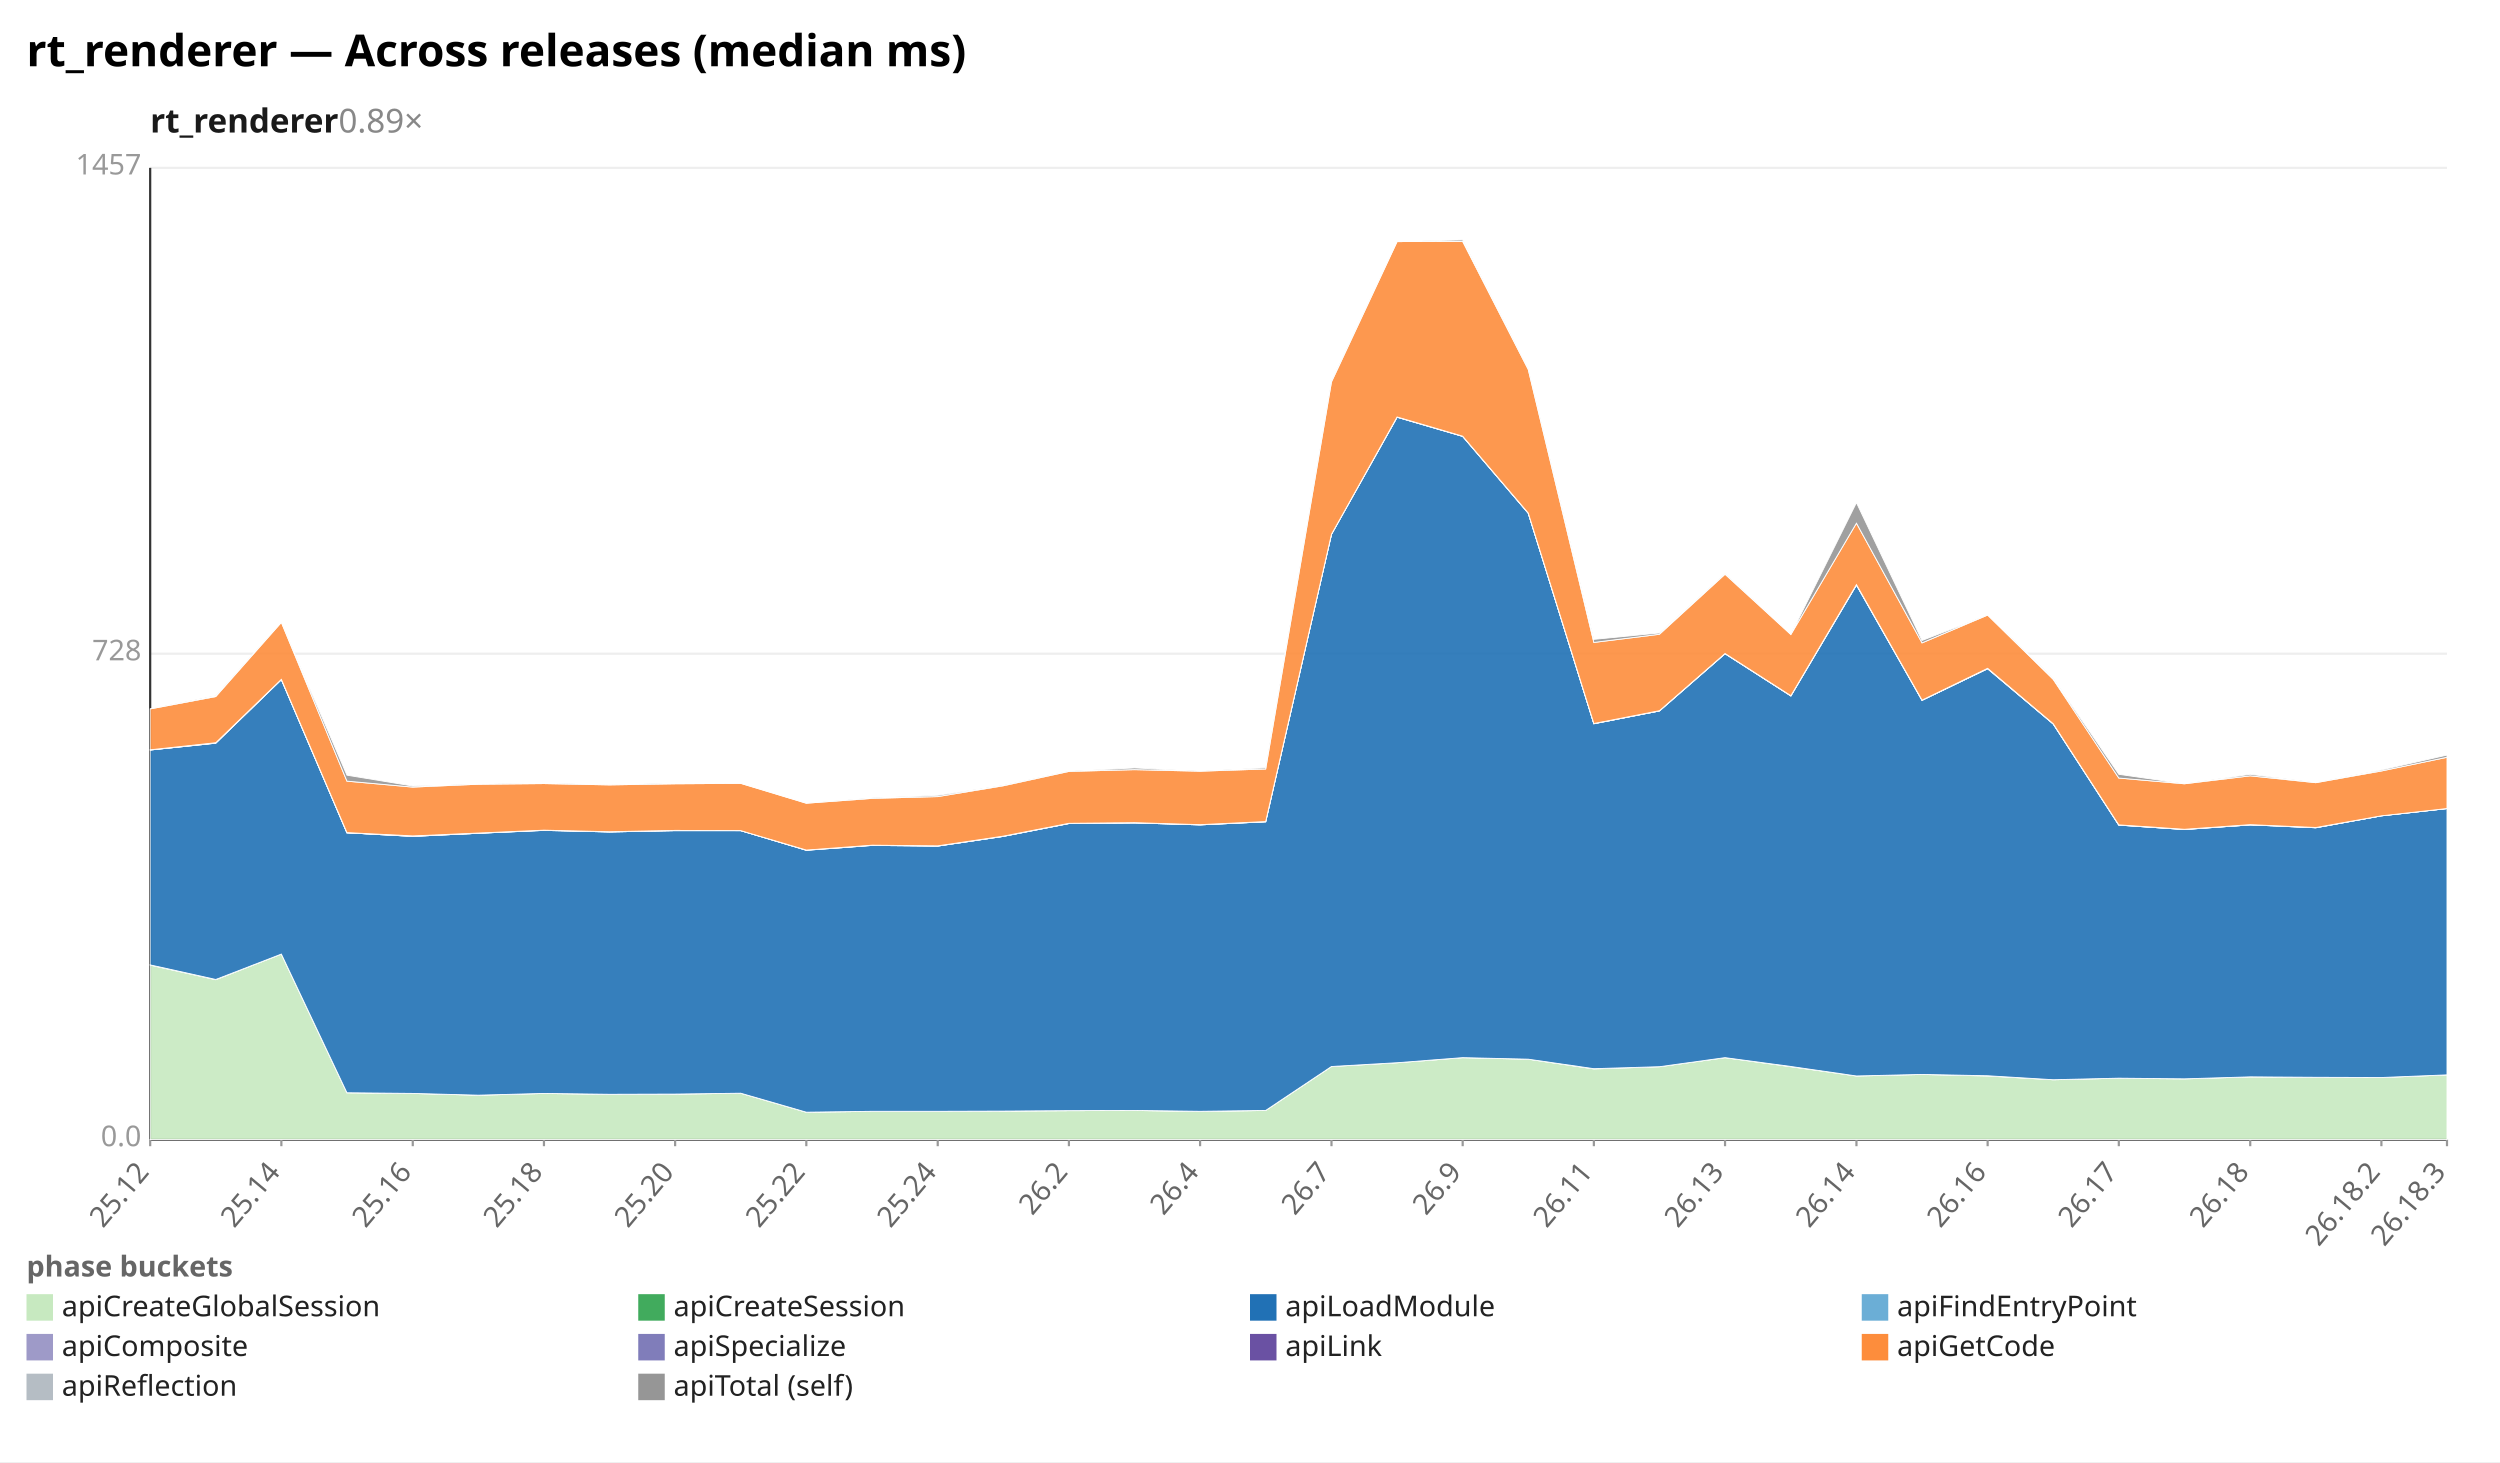
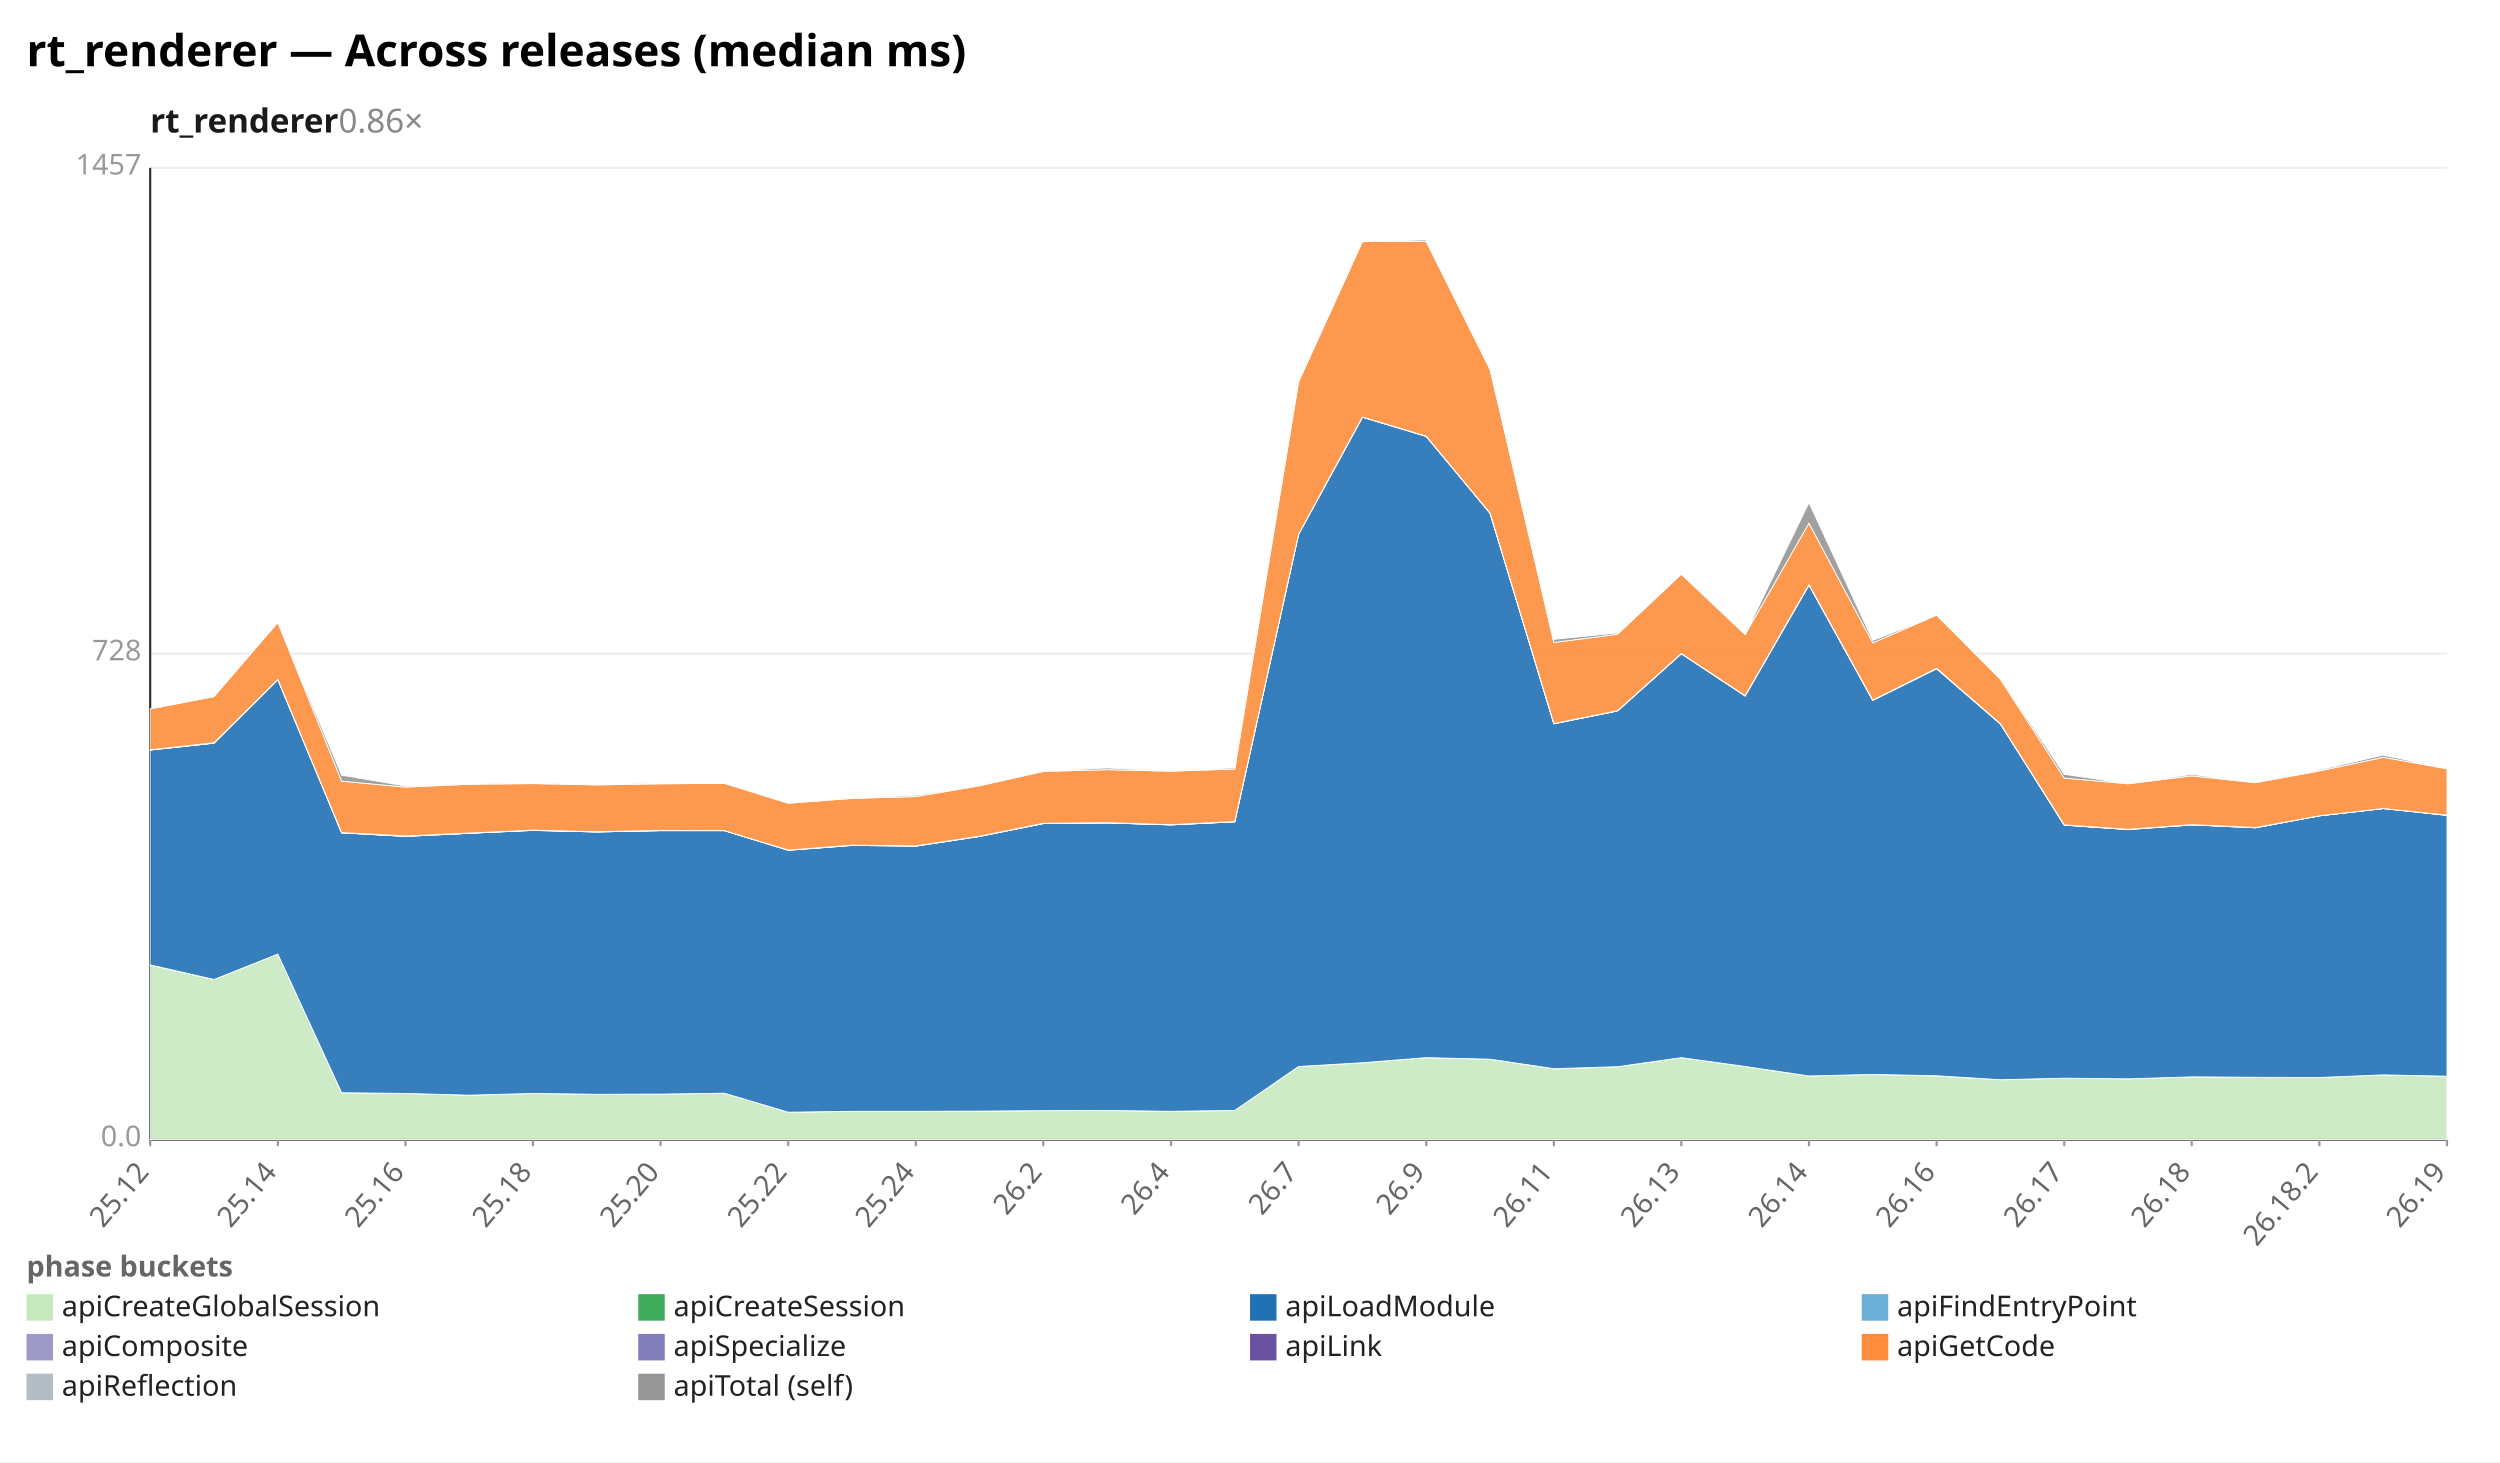
<svg xmlns="http://www.w3.org/2000/svg" width="1132" height="662" viewBox="0 0 1132 662" preserveAspectRatio="xMidYMid meet" font-family="sans-serif" font-size="13">
  <rect width="1132" height="662" fill="white" />
  <text x="12" y="30" font-size="20" font-weight="bold">rt_renderer — Across releases (median ms)</text>
-   <text x="68" y="60" font-size="15" font-weight="600" fill="#1a1a1a">rt_renderer<tspan fill="#888" font-weight="400" text-decoration="none">  0.89×</tspan>
+   <text x="68" y="60" font-size="15" font-weight="600" fill="#1a1a1a">rt_renderer<tspan fill="#888" font-weight="400" text-decoration="none">  0.86×</tspan>
  </text>
  <line x1="68.0" y1="516.0" x2="1108.0" y2="516.0" stroke="#eee" />
  <text x="64.0" y="519.0" text-anchor="end" fill="#999">0.0</text>
  <line x1="68.0" y1="296.0" x2="1108.0" y2="296.0" stroke="#eee" />
  <text x="64.0" y="299.0" text-anchor="end" fill="#999">728</text>
  <line x1="68.0" y1="76.0" x2="1108.0" y2="76.0" stroke="#eee" />
  <text x="64.0" y="79.0" text-anchor="end" fill="#999">1457</text>
  <line x1="68.0" y1="76.0" x2="68.0" y2="516.0" stroke="#333" />
  <line x1="68.0" y1="516.0" x2="1108.0" y2="516.0" stroke="#333" />
  <line x1="68.0" y1="516.0" x2="68.0" y2="519.0" stroke="#999" />
  <text x="68.0" y="531.0" text-anchor="end" fill="#666" transform="rotate(-50 68.0 531.0)">25.12</text>
-   <line x1="127.4" y1="516.0" x2="127.4" y2="519.0" stroke="#999" />
-   <text x="127.4" y="531.0" text-anchor="end" fill="#666" transform="rotate(-50 127.4 531.0)">25.14</text>
-   <line x1="186.9" y1="516.0" x2="186.9" y2="519.0" stroke="#999" />
-   <text x="186.9" y="531.0" text-anchor="end" fill="#666" transform="rotate(-50 186.9 531.0)">25.16</text>
-   <line x1="246.3" y1="516.0" x2="246.3" y2="519.0" stroke="#999" />
-   <text x="246.3" y="531.0" text-anchor="end" fill="#666" transform="rotate(-50 246.3 531.0)">25.18</text>
-   <line x1="305.7" y1="516.0" x2="305.7" y2="519.0" stroke="#999" />
-   <text x="305.7" y="531.0" text-anchor="end" fill="#666" transform="rotate(-50 305.7 531.0)">25.20</text>
-   <line x1="365.1" y1="516.0" x2="365.1" y2="519.0" stroke="#999" />
-   <text x="365.1" y="531.0" text-anchor="end" fill="#666" transform="rotate(-50 365.1 531.0)">25.22</text>
-   <line x1="424.6" y1="516.0" x2="424.6" y2="519.0" stroke="#999" />
-   <text x="424.6" y="531.0" text-anchor="end" fill="#666" transform="rotate(-50 424.6 531.0)">25.24</text>
-   <line x1="484.0" y1="516.0" x2="484.0" y2="519.0" stroke="#999" />
-   <text x="484.0" y="531.0" text-anchor="end" fill="#666" transform="rotate(-50 484.0 531.0)">26.2</text>
-   <line x1="543.4" y1="516.0" x2="543.4" y2="519.0" stroke="#999" />
-   <text x="543.4" y="531.0" text-anchor="end" fill="#666" transform="rotate(-50 543.4 531.0)">26.4</text>
-   <line x1="602.9" y1="516.0" x2="602.9" y2="519.0" stroke="#999" />
-   <text x="602.9" y="531.0" text-anchor="end" fill="#666" transform="rotate(-50 602.9 531.0)">26.7</text>
-   <line x1="662.3" y1="516.0" x2="662.3" y2="519.0" stroke="#999" />
-   <text x="662.3" y="531.0" text-anchor="end" fill="#666" transform="rotate(-50 662.3 531.0)">26.9</text>
-   <line x1="721.7" y1="516.0" x2="721.7" y2="519.0" stroke="#999" />
-   <text x="721.7" y="531.0" text-anchor="end" fill="#666" transform="rotate(-50 721.7 531.0)">26.11</text>
-   <line x1="781.1" y1="516.0" x2="781.1" y2="519.0" stroke="#999" />
-   <text x="781.1" y="531.0" text-anchor="end" fill="#666" transform="rotate(-50 781.1 531.0)">26.13</text>
-   <line x1="840.6" y1="516.0" x2="840.6" y2="519.0" stroke="#999" />
-   <text x="840.6" y="531.0" text-anchor="end" fill="#666" transform="rotate(-50 840.6 531.0)">26.14</text>
-   <line x1="900.0" y1="516.0" x2="900.0" y2="519.0" stroke="#999" />
-   <text x="900.0" y="531.0" text-anchor="end" fill="#666" transform="rotate(-50 900.0 531.0)">26.16</text>
-   <line x1="959.4" y1="516.0" x2="959.4" y2="519.0" stroke="#999" />
-   <text x="959.4" y="531.0" text-anchor="end" fill="#666" transform="rotate(-50 959.4 531.0)">26.17</text>
-   <line x1="1018.9" y1="516.0" x2="1018.9" y2="519.0" stroke="#999" />
-   <text x="1018.9" y="531.0" text-anchor="end" fill="#666" transform="rotate(-50 1018.9 531.0)">26.18</text>
-   <line x1="1078.3" y1="516.0" x2="1078.3" y2="519.0" stroke="#999" />
-   <text x="1078.3" y="531.0" text-anchor="end" fill="#666" transform="rotate(-50 1078.3 531.0)">26.18.2</text>
+   <line x1="125.8" y1="516.0" x2="125.8" y2="519.0" stroke="#999" />
+   <text x="125.8" y="531.0" text-anchor="end" fill="#666" transform="rotate(-50 125.8 531.0)">25.14</text>
+   <line x1="183.6" y1="516.0" x2="183.6" y2="519.0" stroke="#999" />
+   <text x="183.6" y="531.0" text-anchor="end" fill="#666" transform="rotate(-50 183.6 531.0)">25.16</text>
+   <line x1="241.3" y1="516.0" x2="241.3" y2="519.0" stroke="#999" />
+   <text x="241.3" y="531.0" text-anchor="end" fill="#666" transform="rotate(-50 241.3 531.0)">25.18</text>
+   <line x1="299.1" y1="516.0" x2="299.1" y2="519.0" stroke="#999" />
+   <text x="299.1" y="531.0" text-anchor="end" fill="#666" transform="rotate(-50 299.1 531.0)">25.20</text>
+   <line x1="356.9" y1="516.0" x2="356.9" y2="519.0" stroke="#999" />
+   <text x="356.9" y="531.0" text-anchor="end" fill="#666" transform="rotate(-50 356.9 531.0)">25.22</text>
+   <line x1="414.7" y1="516.0" x2="414.7" y2="519.0" stroke="#999" />
+   <text x="414.7" y="531.0" text-anchor="end" fill="#666" transform="rotate(-50 414.7 531.0)">25.24</text>
+   <line x1="472.4" y1="516.0" x2="472.4" y2="519.0" stroke="#999" />
+   <text x="472.4" y="531.0" text-anchor="end" fill="#666" transform="rotate(-50 472.4 531.0)">26.2</text>
+   <line x1="530.2" y1="516.0" x2="530.2" y2="519.0" stroke="#999" />
+   <text x="530.2" y="531.0" text-anchor="end" fill="#666" transform="rotate(-50 530.2 531.0)">26.4</text>
+   <line x1="588.0" y1="516.0" x2="588.0" y2="519.0" stroke="#999" />
+   <text x="588.0" y="531.0" text-anchor="end" fill="#666" transform="rotate(-50 588.0 531.0)">26.7</text>
+   <line x1="645.8" y1="516.0" x2="645.8" y2="519.0" stroke="#999" />
+   <text x="645.8" y="531.0" text-anchor="end" fill="#666" transform="rotate(-50 645.8 531.0)">26.9</text>
+   <line x1="703.6" y1="516.0" x2="703.6" y2="519.0" stroke="#999" />
+   <text x="703.6" y="531.0" text-anchor="end" fill="#666" transform="rotate(-50 703.6 531.0)">26.11</text>
+   <line x1="761.3" y1="516.0" x2="761.3" y2="519.0" stroke="#999" />
+   <text x="761.3" y="531.0" text-anchor="end" fill="#666" transform="rotate(-50 761.3 531.0)">26.13</text>
+   <line x1="819.1" y1="516.0" x2="819.1" y2="519.0" stroke="#999" />
+   <text x="819.1" y="531.0" text-anchor="end" fill="#666" transform="rotate(-50 819.1 531.0)">26.14</text>
+   <line x1="876.9" y1="516.0" x2="876.9" y2="519.0" stroke="#999" />
+   <text x="876.9" y="531.0" text-anchor="end" fill="#666" transform="rotate(-50 876.9 531.0)">26.16</text>
+   <line x1="934.7" y1="516.0" x2="934.7" y2="519.0" stroke="#999" />
+   <text x="934.7" y="531.0" text-anchor="end" fill="#666" transform="rotate(-50 934.7 531.0)">26.17</text>
+   <line x1="992.4" y1="516.0" x2="992.4" y2="519.0" stroke="#999" />
+   <text x="992.4" y="531.0" text-anchor="end" fill="#666" transform="rotate(-50 992.4 531.0)">26.18</text>
+   <line x1="1050.2" y1="516.0" x2="1050.2" y2="519.0" stroke="#999" />
+   <text x="1050.2" y="531.0" text-anchor="end" fill="#666" transform="rotate(-50 1050.2 531.0)">26.18.2</text>
  <line x1="1108.0" y1="516.0" x2="1108.0" y2="519.0" stroke="#999" />
-   <text x="1108.0" y="531.0" text-anchor="end" fill="#666" transform="rotate(-50 1108.0 531.0)">26.18.3</text>
-   <polygon points="68.0,437.0 97.7,443.6 127.4,432.0 157.1,494.8 186.9,495.1 216.6,495.9 246.3,495.1 276.0,495.5 305.7,495.4 335.4,495.0 365.1,503.6 394.9,503.2 424.6,503.2 454.3,503.1 484.0,502.9 513.7,502.8 543.4,503.3 573.1,502.8 602.9,482.9 632.6,481.2 662.3,478.9 692.0,479.6 721.7,484.0 751.4,483.0 781.1,478.9 810.9,483.0 840.6,487.2 870.3,486.5 900.0,487.2 929.7,488.9 959.4,488.2 989.1,488.5 1018.9,487.6 1048.6,487.8 1078.3,487.9 1108.0,486.7 1108.0,516.0 1078.3,516.0 1048.6,516.0 1018.9,516.0 989.1,516.0 959.4,516.0 929.7,516.0 900.0,516.0 870.3,516.0 840.6,516.0 810.9,516.0 781.1,516.0 751.4,516.0 721.7,516.0 692.0,516.0 662.3,516.0 632.6,516.0 602.9,516.0 573.1,516.0 543.4,516.0 513.7,516.0 484.0,516.0 454.3,516.0 424.6,516.0 394.9,516.0 365.1,516.0 335.4,516.0 305.7,516.0 276.0,516.0 246.3,516.0 216.6,516.0 186.9,516.0 157.1,516.0 127.4,516.0 97.7,516.0 68.0,516.0" fill="#c7e9c0" fill-opacity="0.9" stroke="#fff" stroke-width="0.4" />
-   <polygon points="68.0,436.9 97.7,443.5 127.4,432.0 157.1,494.8 186.9,495.1 216.6,495.9 246.3,495.1 276.0,495.5 305.7,495.4 335.4,495.0 365.1,503.6 394.9,503.2 424.6,503.2 454.3,503.1 484.0,502.9 513.7,502.8 543.4,503.2 573.1,502.8 602.9,482.9 632.6,481.2 662.3,478.9 692.0,479.6 721.7,483.9 751.4,483.0 781.1,478.9 810.9,482.9 840.6,487.2 870.3,486.5 900.0,487.1 929.7,488.9 959.4,488.2 989.1,488.5 1018.9,487.6 1048.6,487.8 1078.3,487.9 1108.0,486.7 1108.0,486.7 1078.3,487.9 1048.6,487.8 1018.9,487.6 989.1,488.5 959.4,488.2 929.7,488.9 900.0,487.2 870.3,486.5 840.6,487.2 810.9,483.0 781.1,478.9 751.4,483.0 721.7,484.0 692.0,479.6 662.3,478.9 632.6,481.2 602.9,482.9 573.1,502.8 543.4,503.3 513.7,502.8 484.0,502.9 454.3,503.1 424.6,503.2 394.9,503.2 365.1,503.6 335.4,495.0 305.7,495.4 276.0,495.5 246.3,495.1 216.6,495.9 186.9,495.1 157.1,494.8 127.4,432.0 97.7,443.6 68.0,437.0" fill="#41ab5d" fill-opacity="0.9" stroke="#fff" stroke-width="0.4" />
-   <polygon points="68.0,339.6 97.7,336.5 127.4,307.7 157.1,377.1 186.9,378.7 216.6,377.3 246.3,376.0 276.0,376.7 305.7,376.1 335.4,376.1 365.1,385.0 394.9,382.8 424.6,383.1 454.3,378.7 484.0,372.9 513.7,372.6 543.4,373.5 573.1,372.1 602.9,241.9 632.6,188.9 662.3,197.6 692.0,232.4 721.7,327.7 751.4,321.9 781.1,296.0 810.9,315.1 840.6,264.9 870.3,317.1 900.0,302.8 929.7,327.8 959.4,373.6 989.1,375.6 1018.9,373.5 1048.6,374.8 1078.3,369.4 1108.0,366.1 1108.0,486.7 1078.3,487.9 1048.6,487.8 1018.9,487.6 989.1,488.5 959.4,488.2 929.7,488.9 900.0,487.1 870.3,486.5 840.6,487.2 810.9,482.9 781.1,478.9 751.4,483.0 721.7,483.9 692.0,479.6 662.3,478.9 632.6,481.2 602.9,482.9 573.1,502.8 543.4,503.2 513.7,502.8 484.0,502.9 454.3,503.1 424.6,503.2 394.9,503.2 365.1,503.6 335.4,495.0 305.7,495.4 276.0,495.5 246.3,495.1 216.6,495.9 186.9,495.1 157.1,494.8 127.4,432.0 97.7,443.5 68.0,436.9" fill="#2171b5" fill-opacity="0.9" stroke="#fff" stroke-width="0.4" />
-   <polygon points="68.0,339.6 97.7,336.5 127.4,307.7 157.1,377.1 186.9,378.7 216.6,377.3 246.3,376.0 276.0,376.7 305.7,376.1 335.4,376.1 365.1,385.0 394.9,382.8 424.6,383.1 454.3,378.7 484.0,372.9 513.7,372.6 543.4,373.5 573.1,372.1 602.9,241.9 632.6,188.9 662.3,197.6 692.0,232.4 721.7,327.7 751.4,321.9 781.1,296.0 810.9,315.1 840.6,264.9 870.3,317.1 900.0,302.8 929.7,327.8 959.4,373.6 989.1,375.6 1018.9,373.5 1048.6,374.8 1078.3,369.4 1108.0,366.1 1108.0,366.1 1078.3,369.4 1048.6,374.8 1018.9,373.5 989.1,375.6 959.4,373.6 929.7,327.8 900.0,302.8 870.3,317.1 840.6,264.9 810.9,315.1 781.1,296.0 751.4,321.9 721.7,327.7 692.0,232.4 662.3,197.6 632.6,188.9 602.9,241.9 573.1,372.1 543.4,373.5 513.7,372.6 484.0,372.9 454.3,378.7 424.6,383.1 394.9,382.8 365.1,385.0 335.4,376.1 305.7,376.1 276.0,376.7 246.3,376.0 216.6,377.3 186.9,378.7 157.1,377.1 127.4,307.7 97.7,336.5 68.0,339.6" fill="#6baed6" fill-opacity="0.9" stroke="#fff" stroke-width="0.4" />
-   <polygon points="68.0,339.6 97.7,336.4 127.4,307.7 157.1,377.1 186.9,378.7 216.6,377.3 246.3,375.9 276.0,376.7 305.7,376.1 335.4,376.1 365.1,384.9 394.9,382.7 424.6,383.1 454.3,378.7 484.0,372.9 513.7,372.6 543.4,373.5 573.1,372.1 602.9,241.9 632.6,188.9 662.3,197.5 692.0,232.3 721.7,327.7 751.4,321.9 781.1,295.9 810.9,315.1 840.6,264.8 870.3,317.1 900.0,302.7 929.7,327.8 959.4,373.6 989.1,375.6 1018.9,373.5 1048.6,374.8 1078.3,369.4 1108.0,366.1 1108.0,366.1 1078.3,369.4 1048.6,374.8 1018.9,373.5 989.1,375.6 959.4,373.6 929.7,327.8 900.0,302.8 870.3,317.1 840.6,264.9 810.9,315.1 781.1,296.0 751.4,321.9 721.7,327.7 692.0,232.4 662.3,197.6 632.6,188.9 602.9,241.9 573.1,372.1 543.4,373.5 513.7,372.6 484.0,372.9 454.3,378.7 424.6,383.1 394.9,382.8 365.1,385.0 335.4,376.1 305.7,376.1 276.0,376.7 246.3,376.0 216.6,377.3 186.9,378.7 157.1,377.1 127.4,307.7 97.7,336.5 68.0,339.6" fill="#9e9ac8" fill-opacity="0.9" stroke="#fff" stroke-width="0.4" />
-   <polygon points="68.0,339.5 97.7,336.3 127.4,307.6 157.1,377.0 186.9,378.5 216.6,377.2 246.3,375.9 276.0,376.6 305.7,376.0 335.4,376.1 365.1,384.9 394.9,382.7 424.6,383.0 454.3,378.6 484.0,372.8 513.7,372.5 543.4,373.4 573.1,372.0 602.9,241.9 632.6,188.8 662.3,197.5 692.0,232.3 721.7,327.6 751.4,321.8 781.1,295.9 810.9,315.0 840.6,264.7 870.3,317.0 900.0,302.6 929.7,327.7 959.4,373.5 989.1,375.5 1018.9,373.4 1048.6,374.7 1078.3,369.4 1108.0,366.1 1108.0,366.1 1078.3,369.4 1048.6,374.8 1018.9,373.5 989.1,375.6 959.4,373.6 929.7,327.8 900.0,302.7 870.3,317.1 840.6,264.8 810.9,315.1 781.1,295.9 751.4,321.9 721.7,327.7 692.0,232.3 662.3,197.5 632.6,188.9 602.9,241.9 573.1,372.1 543.4,373.5 513.7,372.6 484.0,372.9 454.3,378.7 424.6,383.1 394.9,382.7 365.1,384.9 335.4,376.1 305.7,376.1 276.0,376.7 246.3,375.9 216.6,377.3 186.9,378.7 157.1,377.1 127.4,307.7 97.7,336.4 68.0,339.6" fill="#6a51a3" fill-opacity="0.9" stroke="#fff" stroke-width="0.4" />
-   <polygon points="68.0,321.0 97.7,315.4 127.4,281.8 157.1,353.7 186.9,356.4 216.6,355.1 246.3,354.8 276.0,355.4 305.7,354.9 335.4,354.7 365.1,363.7 394.9,361.5 424.6,360.7 454.3,355.8 484.0,349.3 513.7,348.5 543.4,349.2 573.1,348.2 602.9,172.9 632.6,109.4 662.3,109.3 692.0,167.3 721.7,290.9 751.4,287.2 781.1,260.0 810.9,287.3 840.6,236.9 870.3,291.1 900.0,278.5 929.7,307.6 959.4,352.3 989.1,354.9 1018.9,351.3 1048.6,354.4 1078.3,349.1 1108.0,342.9 1108.0,366.1 1078.3,369.4 1048.6,374.7 1018.9,373.4 989.1,375.5 959.4,373.5 929.7,327.7 900.0,302.6 870.3,317.0 840.6,264.7 810.9,315.0 781.1,295.9 751.4,321.8 721.7,327.6 692.0,232.3 662.3,197.5 632.6,188.8 602.9,241.9 573.1,372.0 543.4,373.4 513.7,372.5 484.0,372.8 454.3,378.6 424.6,383.0 394.9,382.7 365.1,384.9 335.4,376.1 305.7,376.0 276.0,376.6 246.3,375.9 216.6,377.2 186.9,378.5 157.1,377.0 127.4,307.6 97.7,336.3 68.0,339.5" fill="#fd8d3c" fill-opacity="0.9" stroke="#fff" stroke-width="0.4" />
-   <polygon points="68.0,321.0 97.7,315.0 127.4,281.8 157.1,351.0 186.9,355.9 216.6,355.1 246.3,354.6 276.0,355.4 305.7,354.6 335.4,354.7 365.1,363.7 394.9,361.3 424.6,360.1 454.3,355.6 484.0,349.2 513.7,347.7 543.4,349.2 573.1,347.6 602.9,172.5 632.6,109.4 662.3,108.6 692.0,167.1 721.7,289.5 751.4,286.6 781.1,259.8 810.9,287.3 840.6,227.6 870.3,290.0 900.0,278.5 929.7,307.1 959.4,350.6 989.1,354.9 1018.9,350.6 1048.6,354.4 1078.3,348.6 1108.0,341.9 1108.0,342.9 1078.3,349.1 1048.6,354.4 1018.9,351.3 989.1,354.9 959.4,352.3 929.7,307.6 900.0,278.5 870.3,291.1 840.6,236.9 810.9,287.3 781.1,260.0 751.4,287.2 721.7,290.9 692.0,167.3 662.3,109.3 632.6,109.4 602.9,172.9 573.1,348.2 543.4,349.2 513.7,348.5 484.0,349.3 454.3,355.8 424.6,360.7 394.9,361.5 365.1,363.7 335.4,354.7 305.7,354.9 276.0,355.4 246.3,354.8 216.6,355.1 186.9,356.4 157.1,353.7 127.4,281.8 97.7,315.4 68.0,321.0" fill="#969696" fill-opacity="0.9" stroke="#fff" stroke-width="0.4" />
+   <text x="1108.0" y="531.0" text-anchor="end" fill="#666" transform="rotate(-50 1108.0 531.0)">26.19</text>
+   <polygon points="68.0,437.0 96.9,443.6 125.8,432.0 154.7,494.8 183.6,495.1 212.4,495.9 241.3,495.1 270.2,495.5 299.1,495.4 328.0,495.0 356.9,503.6 385.8,503.2 414.7,503.2 443.6,503.1 472.4,502.9 501.3,502.8 530.2,503.3 559.1,502.8 588.0,482.9 616.9,481.2 645.8,478.9 674.7,479.6 703.6,484.0 732.4,483.0 761.3,478.9 790.2,483.0 819.1,487.2 848.0,486.5 876.9,487.2 905.8,488.9 934.7,488.2 963.6,488.5 992.4,487.6 1021.3,487.8 1050.2,487.9 1079.1,486.7 1108.0,487.3 1108.0,516.0 1079.1,516.0 1050.2,516.0 1021.3,516.0 992.4,516.0 963.6,516.0 934.7,516.0 905.8,516.0 876.9,516.0 848.0,516.0 819.1,516.0 790.2,516.0 761.3,516.0 732.4,516.0 703.6,516.0 674.7,516.0 645.8,516.0 616.9,516.0 588.0,516.0 559.1,516.0 530.2,516.0 501.3,516.0 472.4,516.0 443.6,516.0 414.7,516.0 385.8,516.0 356.9,516.0 328.0,516.0 299.1,516.0 270.2,516.0 241.3,516.0 212.4,516.0 183.6,516.0 154.7,516.0 125.8,516.0 96.9,516.0 68.0,516.0" fill="#c7e9c0" fill-opacity="0.9" stroke="#fff" stroke-width="0.4" />
+   <polygon points="68.0,436.9 96.9,443.5 125.8,432.0 154.7,494.8 183.6,495.1 212.4,495.9 241.3,495.1 270.2,495.5 299.1,495.4 328.0,495.0 356.9,503.6 385.8,503.2 414.7,503.2 443.6,503.1 472.4,502.9 501.3,502.8 530.2,503.2 559.1,502.8 588.0,482.9 616.9,481.2 645.8,478.9 674.7,479.6 703.6,483.9 732.4,483.0 761.3,478.9 790.2,482.9 819.1,487.2 848.0,486.5 876.9,487.1 905.8,488.9 934.7,488.2 963.6,488.5 992.4,487.6 1021.3,487.8 1050.2,487.9 1079.1,486.7 1108.0,487.3 1108.0,487.3 1079.1,486.7 1050.2,487.9 1021.3,487.8 992.4,487.6 963.6,488.5 934.7,488.2 905.8,488.9 876.9,487.2 848.0,486.5 819.1,487.2 790.2,483.0 761.3,478.9 732.4,483.0 703.6,484.0 674.7,479.6 645.8,478.9 616.9,481.2 588.0,482.9 559.1,502.8 530.2,503.3 501.3,502.8 472.4,502.9 443.6,503.1 414.7,503.2 385.8,503.2 356.9,503.6 328.0,495.0 299.1,495.4 270.2,495.5 241.3,495.1 212.4,495.9 183.6,495.1 154.7,494.8 125.8,432.0 96.9,443.6 68.0,437.0" fill="#41ab5d" fill-opacity="0.9" stroke="#fff" stroke-width="0.4" />
+   <polygon points="68.0,339.6 96.9,336.5 125.8,307.7 154.7,377.1 183.6,378.7 212.4,377.3 241.3,376.0 270.2,376.7 299.1,376.1 328.0,376.1 356.9,385.0 385.8,382.8 414.7,383.1 443.6,378.7 472.4,372.9 501.3,372.6 530.2,373.5 559.1,372.1 588.0,241.9 616.9,188.9 645.8,197.6 674.7,232.4 703.6,327.7 732.4,321.9 761.3,296.0 790.2,315.1 819.1,264.9 848.0,317.1 876.9,302.8 905.8,327.8 934.7,373.6 963.6,375.6 992.4,373.5 1021.3,374.8 1050.2,369.4 1079.1,366.1 1108.0,369.2 1108.0,487.3 1079.1,486.7 1050.2,487.9 1021.3,487.8 992.4,487.6 963.6,488.5 934.7,488.2 905.8,488.9 876.9,487.1 848.0,486.5 819.1,487.2 790.2,482.9 761.3,478.9 732.4,483.0 703.6,483.9 674.7,479.6 645.8,478.9 616.9,481.2 588.0,482.9 559.1,502.8 530.2,503.2 501.3,502.8 472.4,502.9 443.6,503.1 414.7,503.2 385.8,503.2 356.9,503.6 328.0,495.0 299.1,495.4 270.2,495.5 241.3,495.1 212.4,495.9 183.6,495.1 154.7,494.8 125.8,432.0 96.9,443.5 68.0,436.9" fill="#2171b5" fill-opacity="0.9" stroke="#fff" stroke-width="0.4" />
+   <polygon points="68.0,339.6 96.9,336.5 125.8,307.7 154.7,377.1 183.6,378.7 212.4,377.3 241.3,376.0 270.2,376.7 299.1,376.1 328.0,376.1 356.9,385.0 385.8,382.8 414.7,383.1 443.6,378.7 472.4,372.9 501.3,372.6 530.2,373.5 559.1,372.1 588.0,241.9 616.9,188.9 645.8,197.6 674.7,232.4 703.6,327.7 732.4,321.9 761.3,296.0 790.2,315.1 819.1,264.9 848.0,317.1 876.9,302.8 905.8,327.8 934.7,373.6 963.6,375.6 992.4,373.5 1021.3,374.8 1050.2,369.4 1079.1,366.1 1108.0,369.2 1108.0,369.2 1079.1,366.1 1050.2,369.4 1021.3,374.8 992.4,373.5 963.6,375.6 934.7,373.6 905.8,327.8 876.9,302.8 848.0,317.1 819.1,264.9 790.2,315.1 761.3,296.0 732.4,321.9 703.6,327.7 674.7,232.4 645.8,197.6 616.9,188.9 588.0,241.9 559.1,372.1 530.2,373.5 501.3,372.6 472.4,372.9 443.6,378.7 414.7,383.1 385.8,382.8 356.9,385.0 328.0,376.1 299.1,376.1 270.2,376.7 241.3,376.0 212.4,377.3 183.6,378.7 154.7,377.1 125.8,307.7 96.9,336.5 68.0,339.6" fill="#6baed6" fill-opacity="0.9" stroke="#fff" stroke-width="0.4" />
+   <polygon points="68.0,339.6 96.9,336.4 125.8,307.7 154.7,377.1 183.6,378.7 212.4,377.3 241.3,375.9 270.2,376.7 299.1,376.1 328.0,376.1 356.9,384.9 385.8,382.7 414.7,383.1 443.6,378.7 472.4,372.9 501.3,372.6 530.2,373.5 559.1,372.1 588.0,241.9 616.9,188.9 645.8,197.5 674.7,232.3 703.6,327.7 732.4,321.9 761.3,295.9 790.2,315.1 819.1,264.8 848.0,317.1 876.9,302.7 905.8,327.8 934.7,373.6 963.6,375.6 992.4,373.5 1021.3,374.8 1050.2,369.4 1079.1,366.1 1108.0,369.1 1108.0,369.2 1079.1,366.1 1050.2,369.4 1021.3,374.8 992.4,373.5 963.6,375.6 934.7,373.6 905.8,327.8 876.9,302.8 848.0,317.1 819.1,264.9 790.2,315.1 761.3,296.0 732.4,321.9 703.6,327.7 674.7,232.4 645.8,197.6 616.9,188.9 588.0,241.9 559.1,372.1 530.2,373.5 501.3,372.6 472.4,372.9 443.6,378.7 414.7,383.1 385.8,382.8 356.9,385.0 328.0,376.1 299.1,376.1 270.2,376.7 241.3,376.0 212.4,377.3 183.6,378.7 154.7,377.1 125.8,307.7 96.9,336.5 68.0,339.6" fill="#9e9ac8" fill-opacity="0.9" stroke="#fff" stroke-width="0.4" />
+   <polygon points="68.0,339.5 96.9,336.3 125.8,307.6 154.7,377.0 183.6,378.5 212.4,377.2 241.3,375.9 270.2,376.6 299.1,376.0 328.0,376.1 356.9,384.9 385.8,382.7 414.7,383.0 443.6,378.6 472.4,372.8 501.3,372.5 530.2,373.4 559.1,372.0 588.0,241.9 616.9,188.8 645.8,197.5 674.7,232.3 703.6,327.6 732.4,321.8 761.3,295.9 790.2,315.0 819.1,264.7 848.0,317.0 876.9,302.6 905.8,327.7 934.7,373.5 963.6,375.5 992.4,373.4 1021.3,374.7 1050.2,369.4 1079.1,366.1 1108.0,369.1 1108.0,369.1 1079.1,366.1 1050.2,369.4 1021.3,374.8 992.4,373.5 963.6,375.6 934.7,373.6 905.8,327.8 876.9,302.7 848.0,317.1 819.1,264.8 790.2,315.1 761.3,295.9 732.4,321.9 703.6,327.7 674.7,232.3 645.8,197.5 616.9,188.9 588.0,241.9 559.1,372.1 530.2,373.5 501.3,372.6 472.4,372.9 443.6,378.7 414.7,383.1 385.8,382.7 356.9,384.9 328.0,376.1 299.1,376.1 270.2,376.7 241.3,375.9 212.4,377.3 183.6,378.7 154.7,377.1 125.8,307.7 96.9,336.4 68.0,339.6" fill="#6a51a3" fill-opacity="0.9" stroke="#fff" stroke-width="0.4" />
+   <polygon points="68.0,321.0 96.9,315.4 125.8,281.8 154.7,353.7 183.6,356.4 212.4,355.1 241.3,354.8 270.2,355.4 299.1,354.9 328.0,354.7 356.9,363.7 385.8,361.5 414.7,360.7 443.6,355.8 472.4,349.3 501.3,348.5 530.2,349.2 559.1,348.2 588.0,172.9 616.9,109.4 645.8,109.3 674.7,167.3 703.6,290.9 732.4,287.2 761.3,260.0 790.2,287.3 819.1,236.9 848.0,291.1 876.9,278.5 905.8,307.6 934.7,352.3 963.6,354.9 992.4,351.3 1021.3,354.4 1050.2,349.1 1079.1,342.9 1108.0,348.1 1108.0,369.1 1079.1,366.1 1050.2,369.4 1021.3,374.7 992.4,373.4 963.6,375.5 934.7,373.5 905.8,327.7 876.9,302.6 848.0,317.0 819.1,264.7 790.2,315.0 761.3,295.9 732.4,321.8 703.6,327.6 674.7,232.3 645.8,197.5 616.9,188.8 588.0,241.9 559.1,372.0 530.2,373.4 501.3,372.5 472.4,372.8 443.6,378.6 414.7,383.0 385.8,382.7 356.9,384.9 328.0,376.1 299.1,376.0 270.2,376.6 241.3,375.9 212.4,377.2 183.6,378.5 154.7,377.0 125.8,307.6 96.9,336.3 68.0,339.5" fill="#fd8d3c" fill-opacity="0.9" stroke="#fff" stroke-width="0.4" />
+   <polygon points="68.0,321.0 96.9,315.0 125.8,281.8 154.7,351.0 183.6,355.9 212.4,355.1 241.3,354.6 270.2,355.4 299.1,354.6 328.0,354.7 356.9,363.7 385.8,361.3 414.7,360.1 443.6,355.6 472.4,349.2 501.3,347.7 530.2,349.2 559.1,347.6 588.0,172.5 616.9,109.4 645.8,108.6 674.7,167.1 703.6,289.5 732.4,286.6 761.3,259.8 790.2,287.3 819.1,227.6 848.0,290.0 876.9,278.5 905.8,307.1 934.7,350.6 963.6,354.9 992.4,350.6 1021.3,354.4 1050.2,348.6 1079.1,341.9 1108.0,348.1 1108.0,348.1 1079.1,342.9 1050.2,349.1 1021.3,354.4 992.4,351.3 963.6,354.9 934.7,352.3 905.8,307.6 876.9,278.5 848.0,291.1 819.1,236.9 790.2,287.3 761.3,260.0 732.4,287.2 703.6,290.9 674.7,167.3 645.8,109.3 616.9,109.4 588.0,172.9 559.1,348.2 530.2,349.2 501.3,348.5 472.4,349.3 443.6,355.8 414.7,360.7 385.8,361.5 356.9,363.7 328.0,354.7 299.1,354.9 270.2,355.4 241.3,354.8 212.4,355.1 183.6,356.4 154.7,353.7 125.8,281.8 96.9,315.4 68.0,321.0" fill="#969696" fill-opacity="0.9" stroke="#fff" stroke-width="0.4" />
  <text x="12" y="578" fill="#666" font-weight="600">phase buckets</text>
  <rect x="12" y="586" width="12" height="12" fill="#c7e9c0" />
  <text x="28" y="596" fill="#222">apiCreateGlobalSession</text>
  <rect x="289" y="586" width="12" height="12" fill="#41ab5d" />
  <text x="305" y="596" fill="#222">apiCreateSession</text>
  <rect x="566" y="586" width="12" height="12" fill="#2171b5" />
  <text x="582" y="596" fill="#222">apiLoadModule</text>
  <rect x="843" y="586" width="12" height="12" fill="#6baed6" />
  <text x="859" y="596" fill="#222">apiFindEntryPoint</text>
  <rect x="12" y="604" width="12" height="12" fill="#9e9ac8" />
  <text x="28" y="614" fill="#222">apiComposite</text>
  <rect x="289" y="604" width="12" height="12" fill="#807dba" />
  <text x="305" y="614" fill="#222">apiSpecialize</text>
  <rect x="566" y="604" width="12" height="12" fill="#6a51a3" />
  <text x="582" y="614" fill="#222">apiLink</text>
  <rect x="843" y="604" width="12" height="12" fill="#fd8d3c" />
  <text x="859" y="614" fill="#222">apiGetCode</text>
  <rect x="12" y="622" width="12" height="12" fill="#b5bdc4" />
  <text x="28" y="632" fill="#222">apiReflection</text>
  <rect x="289" y="622" width="12" height="12" fill="#969696" />
  <text x="305" y="632" fill="#222">apiTotal (self)</text>
</svg>
